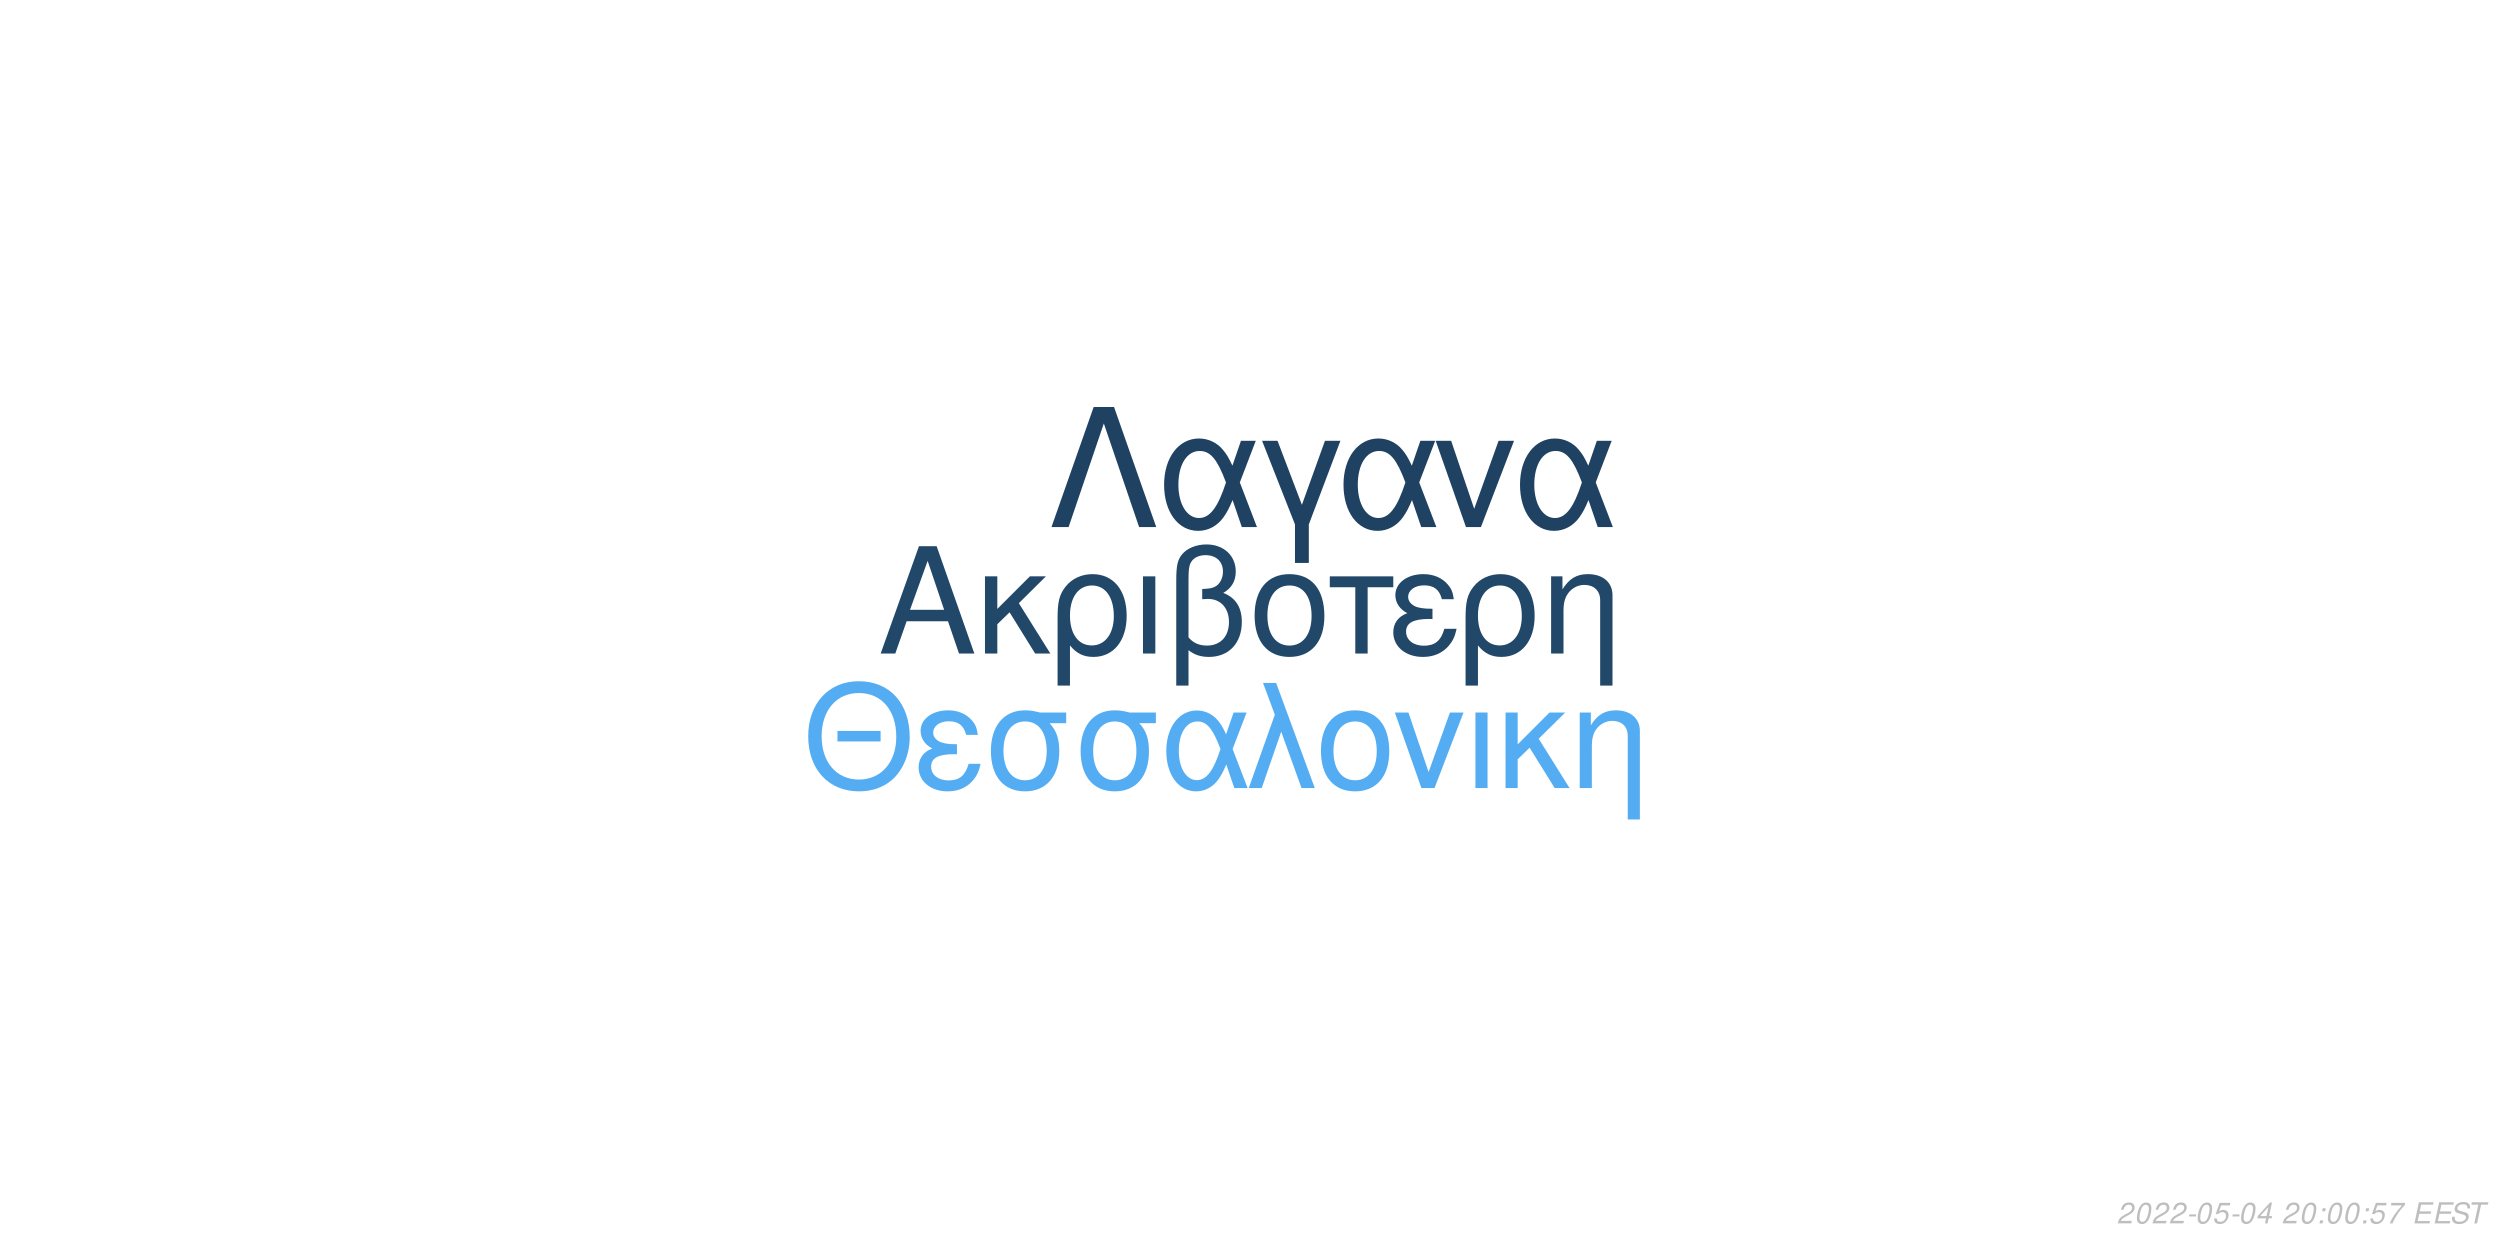
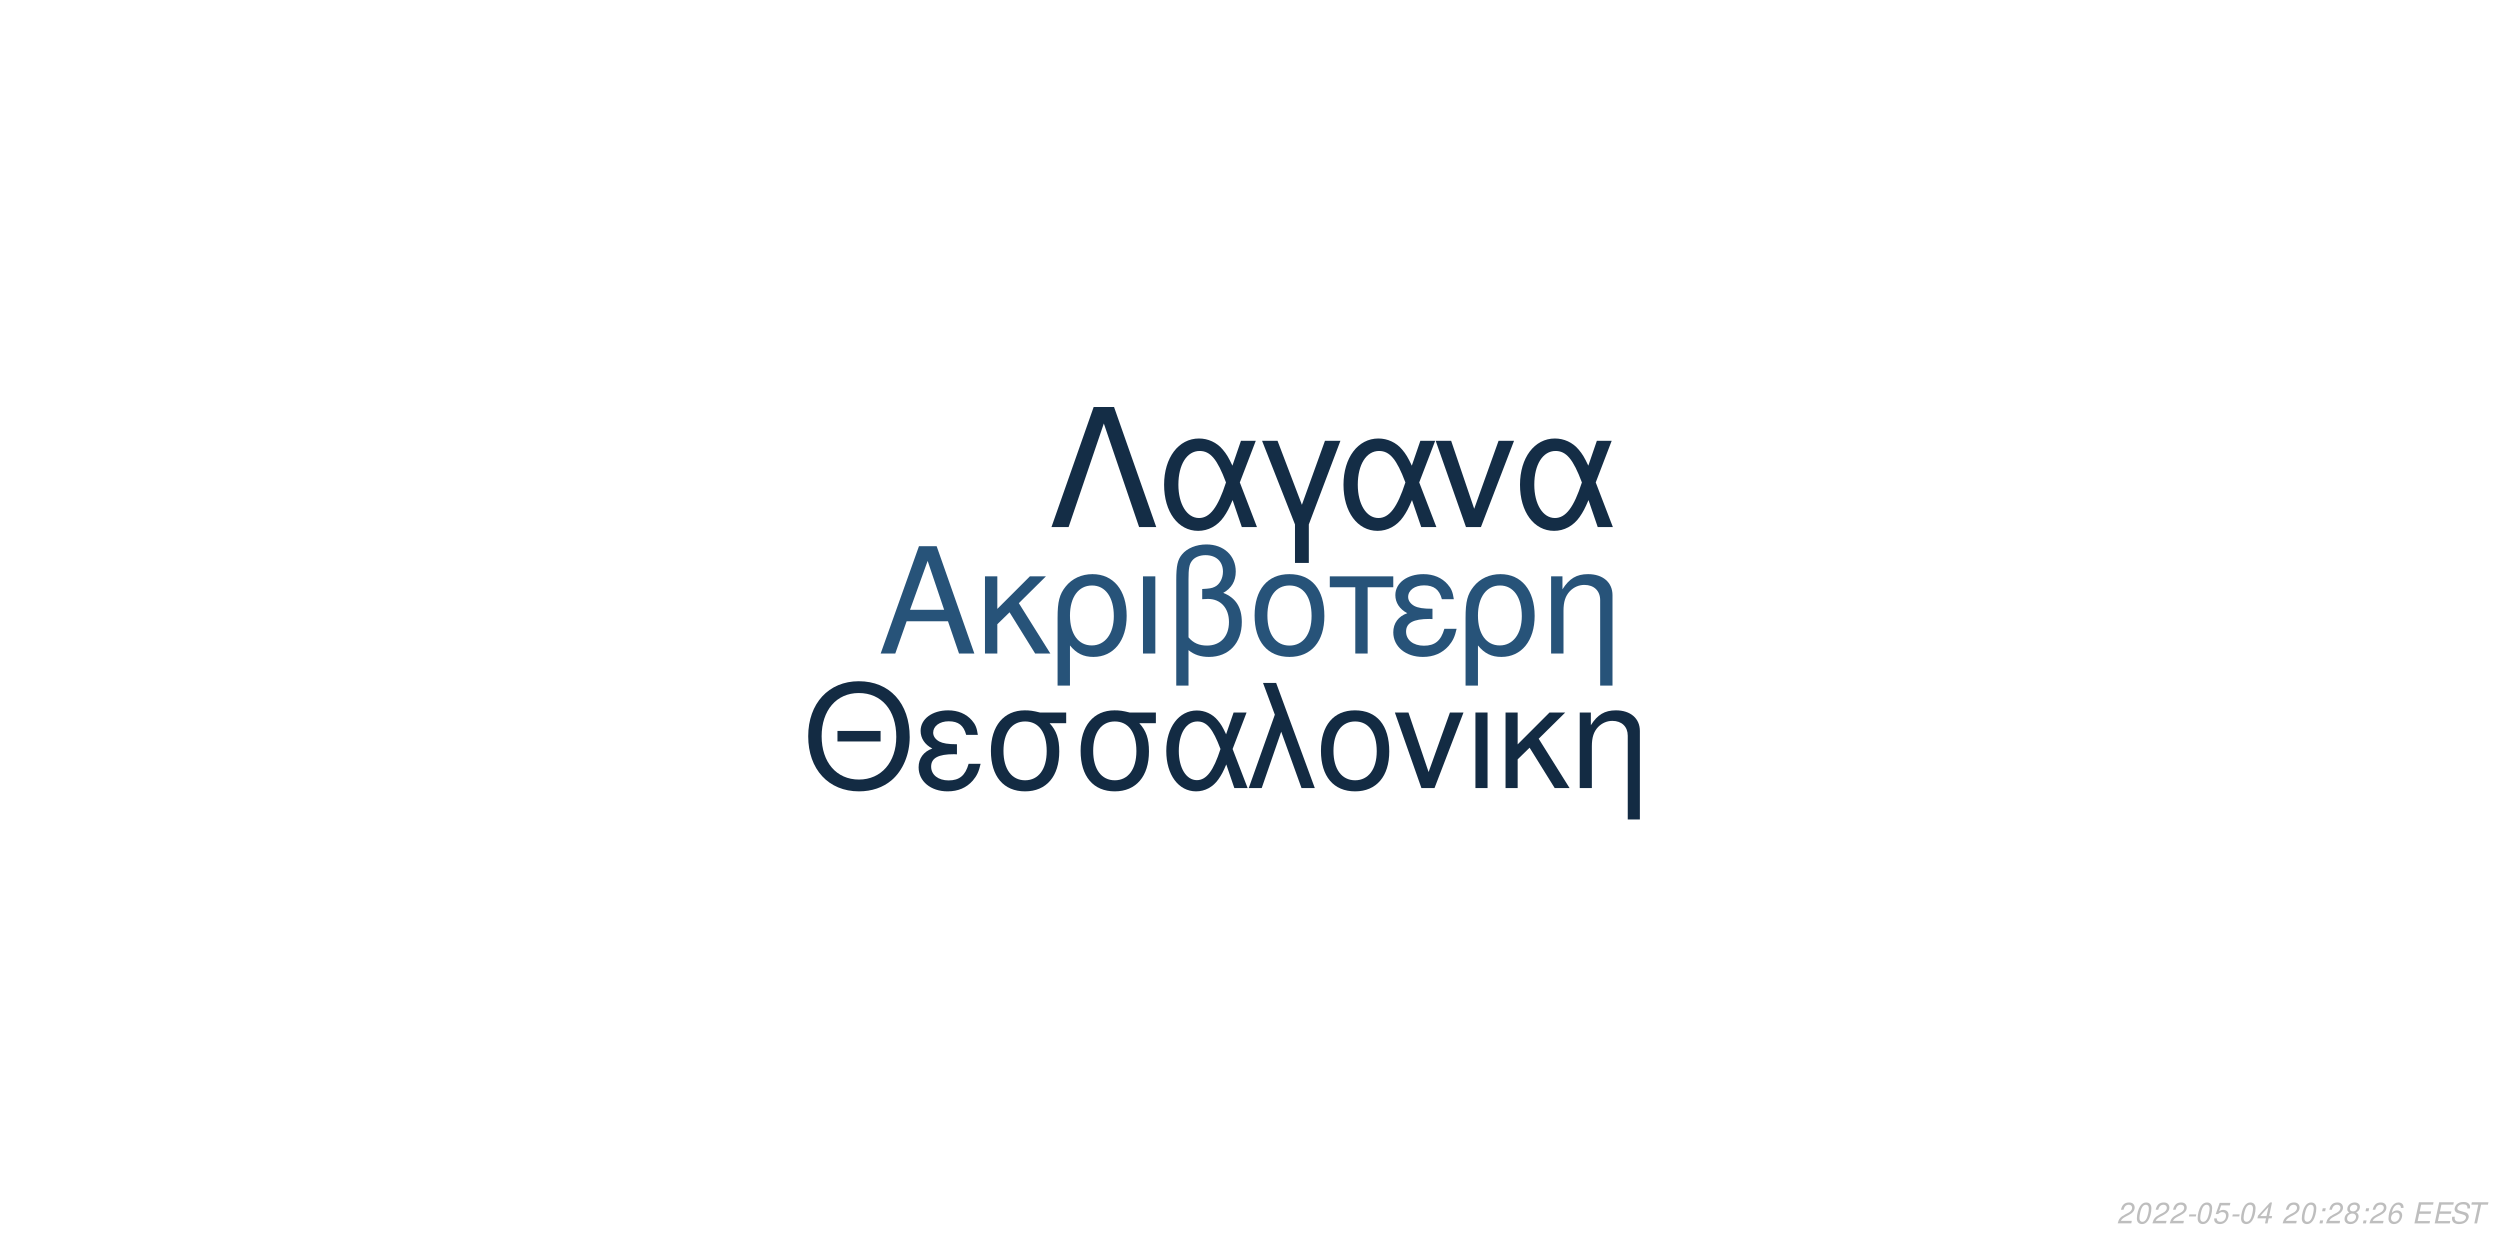
<svg xmlns="http://www.w3.org/2000/svg" xmlns:xlink="http://www.w3.org/1999/xlink" width="864pt" height="432pt" viewBox="0 0 864 432" version="1.1">
  <defs>
    <g>
      <symbol overflow="visible" id="glyph0-0">
        <path style="stroke:none;" d="" />
      </symbol>
      <symbol overflow="visible" id="glyph0-1">
        <path style="stroke:none;" d="M 24.125 -11.141 L 27.938 0 L 33.234 0 L 20.203 -37.094 L 14.094 -37.094 L 0.859 0 L 5.906 0 L 9.828 -11.141 Z M 22.797 -15.109 L 11 -15.109 L 17.094 -32.016 Z M 22.797 -15.109 " />
      </symbol>
      <symbol overflow="visible" id="glyph0-2">
        <path style="stroke:none;" d="M 7.172 -15.422 L 7.172 -26.672 L 2.906 -26.672 L 2.906 0 L 7.172 0 L 7.172 -10.125 L 11.406 -14.25 L 20.25 0 L 25.5 0 L 14.609 -17.406 L 23.969 -26.672 L 18.422 -26.672 Z M 7.172 -15.422 " />
      </symbol>
      <symbol overflow="visible" id="glyph0-3">
        <path style="stroke:none;" d="M 3 11.094 L 7.281 11.094 L 7.281 -2.797 C 9.516 -0.047 11.953 1.172 15.375 1.172 C 22.344 1.172 26.875 -4.422 26.875 -13.031 C 26.875 -21.891 22.297 -27.438 15.062 -27.438 C 11.297 -27.438 7.984 -25.906 5.797 -23.156 C 3.672 -20.516 3 -17.969 3 -12.359 Z M 14.906 -23.516 C 19.547 -23.516 22.438 -19.438 22.438 -12.922 C 22.438 -6.812 19.391 -2.797 14.812 -2.797 C 10.172 -2.797 7.281 -6.766 7.281 -13.125 C 7.281 -19.484 10.234 -23.516 14.906 -23.516 Z M 14.906 -23.516 " />
      </symbol>
      <symbol overflow="visible" id="glyph0-4">
        <path style="stroke:none;" d="M 3.516 0 L 7.781 0 L 7.781 -26.672 L 3.516 -26.672 Z M 3.516 0 " />
      </symbol>
      <symbol overflow="visible" id="glyph0-5">
        <path style="stroke:none;" d="M 4.016 11.094 L 8.25 11.094 L 8.25 -1.172 C 10.172 0.406 12.422 1.172 15.312 1.172 C 22.188 1.172 26.672 -3.609 26.672 -10.891 C 26.672 -15.984 24.578 -19.234 20.25 -20.969 C 23.109 -22.547 24.578 -25.031 24.578 -28.344 C 24.578 -33.844 20.406 -37.703 14.453 -37.703 C 10.938 -37.703 7.734 -36.391 6 -34.25 C 4.484 -32.422 4.016 -30.328 4.016 -25.391 Z M 8.25 -25.656 C 8.25 -29.359 8.5 -30.844 9.469 -32.062 C 10.375 -33.281 12.156 -34 14.094 -34 C 17.812 -34 20.156 -31.812 20.156 -28.297 C 20.156 -25.953 18.984 -23.812 17.297 -23.047 C 16.281 -22.547 15.469 -22.438 12.984 -22.297 L 12.984 -18.781 C 13.734 -18.828 14.344 -18.875 14.969 -18.875 C 19.344 -18.875 22.234 -15.719 22.234 -10.891 C 22.234 -5.906 19.281 -2.75 14.656 -2.75 C 11.953 -2.75 9.922 -3.609 8.25 -5.594 Z M 8.25 -25.656 " />
      </symbol>
      <symbol overflow="visible" id="glyph0-6">
        <path style="stroke:none;" d="M 14.094 -27.438 C 6.562 -27.438 2.094 -22.094 2.094 -13.125 C 2.094 -4.125 6.562 1.172 14.141 1.172 C 21.672 1.172 26.203 -4.172 26.203 -12.922 C 26.203 -22.188 21.828 -27.438 14.094 -27.438 Z M 14.141 -23.516 C 18.938 -23.516 21.781 -19.594 21.781 -12.984 C 21.781 -6.672 18.828 -2.75 14.141 -2.75 C 9.422 -2.75 6.516 -6.672 6.516 -13.125 C 6.516 -19.594 9.422 -23.516 14.141 -23.516 Z M 14.141 -23.516 " />
      </symbol>
      <symbol overflow="visible" id="glyph0-7">
        <path style="stroke:none;" d="M 7.891 0 L 12.156 0 L 12.156 -22.906 L 21.016 -22.906 L 21.016 -26.672 L -0.922 -26.672 L -0.922 -22.906 L 7.891 -22.906 Z M 7.891 0 " />
      </symbol>
      <symbol overflow="visible" id="glyph0-8">
        <path style="stroke:none;" d="M 14.562 -15.469 C 11.344 -15.469 9.562 -15.781 8.297 -16.438 C 6.922 -17.203 6.156 -18.328 6.156 -19.547 C 6.156 -21.891 8.453 -23.562 11.656 -23.562 C 15.062 -23.562 16.953 -22.094 17.812 -18.781 L 21.938 -18.781 C 21.578 -21.266 21.062 -22.5 19.797 -23.922 C 17.812 -26.203 14.906 -27.438 11.453 -27.438 C 5.797 -27.438 1.734 -24.375 1.734 -20.203 C 1.734 -17.609 3.156 -15.375 5.859 -13.938 C 2.797 -12.875 1.016 -10.484 1.016 -7.328 C 1.016 -2.391 5.297 1.172 11.25 1.172 C 14.969 1.172 17.906 -0.109 20.156 -2.641 C 21.578 -4.328 22.297 -5.797 22.906 -8.547 L 18.672 -8.547 C 17.5 -4.422 15.422 -2.703 11.609 -2.703 C 7.938 -2.703 5.438 -4.688 5.438 -7.578 C 5.438 -10.578 7.938 -11.953 13.484 -11.953 C 13.641 -11.953 14.094 -11.953 14.562 -11.906 Z M 14.562 -15.469 " />
      </symbol>
      <symbol overflow="visible" id="glyph0-9">
        <path style="stroke:none;" d="M 3.562 -26.672 L 3.562 0 L 7.844 0 L 7.844 -14.703 C 7.844 -17.906 8.5 -19.891 10.031 -21.531 C 11.406 -22.953 13.188 -23.719 15.062 -23.719 C 18.375 -23.719 20.516 -21.672 20.516 -18.469 L 20.516 11.094 L 24.781 11.094 L 24.781 -20.156 C 24.781 -24.578 21.469 -27.438 16.328 -27.438 C 12.359 -27.438 9.828 -25.906 7.484 -22.188 L 7.484 -26.672 Z M 3.562 -26.672 " />
      </symbol>
      <symbol overflow="visible" id="glyph1-0">
        <path style="stroke:none;" d="" />
      </symbol>
      <symbol overflow="visible" id="glyph1-1">
        <path style="stroke:none;" d="M 26.859 -19.734 L 11.953 -19.734 L 11.953 -16.094 L 26.859 -16.094 Z M 19.328 -36.922 C 8.922 -36.922 1.844 -29.25 1.844 -17.891 C 1.844 -6.484 8.875 1.141 19.391 1.141 C 23.812 1.141 27.703 -0.203 30.641 -2.688 C 34.578 -6.031 36.922 -11.656 36.922 -17.594 C 36.922 -29.297 30 -36.922 19.328 -36.922 Z M 19.328 -32.844 C 27.203 -32.844 32.281 -26.906 32.281 -17.688 C 32.281 -8.922 27.062 -2.938 19.391 -2.938 C 11.609 -2.938 6.484 -8.922 6.484 -17.891 C 6.484 -26.859 11.609 -32.844 19.328 -32.844 Z M 19.328 -32.844 " />
      </symbol>
      <symbol overflow="visible" id="glyph1-2">
        <path style="stroke:none;" d="M 14.25 -15.141 C 11.109 -15.141 9.375 -15.453 8.125 -16.094 C 6.781 -16.844 6.031 -17.938 6.031 -19.141 C 6.031 -21.422 8.266 -23.078 11.406 -23.078 C 14.75 -23.078 16.594 -21.625 17.438 -18.391 L 21.469 -18.391 C 21.125 -20.828 20.625 -22.031 19.391 -23.422 C 17.438 -25.656 14.594 -26.859 11.219 -26.859 C 5.688 -26.859 1.688 -23.875 1.688 -19.781 C 1.688 -17.234 3.094 -15.047 5.734 -13.656 C 2.734 -12.609 1 -10.266 1 -7.172 C 1 -2.344 5.188 1.141 11.016 1.141 C 14.656 1.141 17.547 -0.094 19.734 -2.594 C 21.125 -4.234 21.828 -5.688 22.422 -8.375 L 18.281 -8.375 C 17.141 -4.328 15.094 -2.641 11.359 -2.641 C 7.766 -2.641 5.328 -4.578 5.328 -7.422 C 5.328 -10.359 7.766 -11.703 13.203 -11.703 C 13.359 -11.703 13.797 -11.703 14.25 -11.656 Z M 14.25 -15.141 " />
      </symbol>
      <symbol overflow="visible" id="glyph1-3">
        <path style="stroke:none;" d="M 29 -26.109 L 19.938 -26.109 C 17.594 -26.703 16.438 -26.859 14.703 -26.859 C 7.469 -26.859 2.984 -21.469 2.984 -12.859 C 2.984 -4.031 7.375 1.141 14.797 1.141 C 22.172 1.141 26.609 -4.078 26.609 -12.656 C 26.609 -17.047 25.656 -19.828 23.266 -22.422 L 29 -22.422 Z M 14.797 -23.016 C 19.531 -23.016 22.266 -19.234 22.266 -12.75 C 22.266 -6.531 19.438 -2.688 14.797 -2.688 C 10.172 -2.688 7.328 -6.531 7.328 -12.859 C 7.328 -19.188 10.172 -23.016 14.797 -23.016 Z M 14.797 -23.016 " />
      </symbol>
      <symbol overflow="visible" id="glyph1-4">
        <path style="stroke:none;" d="M 29.344 -26.109 L 24.859 -26.109 L 22.266 -18.578 C 21.125 -21.031 20.484 -22.125 19.328 -23.469 C 17.547 -25.609 14.906 -26.812 12.156 -26.812 C 5.984 -26.812 1.594 -20.984 1.594 -12.812 C 1.594 -4.578 5.828 1.141 11.906 1.141 C 14.953 1.141 17.734 -0.344 19.625 -3.047 C 20.672 -4.531 21.281 -5.688 22.328 -8.172 L 25.109 0 L 29.703 0 L 24.516 -13.5 Z M 20.328 -13.5 C 17.891 -5.922 15.453 -2.734 12.156 -2.734 C 8.516 -2.734 5.922 -6.922 5.922 -12.812 C 5.922 -18.938 8.516 -23.016 12.359 -23.016 C 15.594 -23.016 17.688 -20.531 20.328 -13.5 Z M 20.328 -13.5 " />
      </symbol>
      <symbol overflow="visible" id="glyph1-5">
        <path style="stroke:none;" d="M 1.094 0 L 5.578 0 L 12.312 -19.484 L 19.328 0 L 23.922 0 L 10.562 -36.328 L 6.031 -36.328 L 10.109 -25.359 Z M 1.094 0 " />
      </symbol>
      <symbol overflow="visible" id="glyph1-6">
        <path style="stroke:none;" d="M 13.797 -26.859 C 6.422 -26.859 2.047 -21.625 2.047 -12.859 C 2.047 -4.031 6.422 1.141 13.859 1.141 C 21.234 1.141 25.656 -4.078 25.656 -12.656 C 25.656 -21.719 21.375 -26.859 13.797 -26.859 Z M 13.859 -23.016 C 18.531 -23.016 21.328 -19.188 21.328 -12.703 C 21.328 -6.531 18.438 -2.688 13.859 -2.688 C 9.219 -2.688 6.375 -6.531 6.375 -12.859 C 6.375 -19.188 9.219 -23.016 13.859 -23.016 Z M 13.859 -23.016 " />
      </symbol>
      <symbol overflow="visible" id="glyph1-7">
        <path style="stroke:none;" d="M 14.297 0 L 24.312 -26.109 L 19.625 -26.109 L 12.25 -5.531 L 5.281 -26.109 L 0.594 -26.109 L 9.766 0 Z M 14.297 0 " />
      </symbol>
      <symbol overflow="visible" id="glyph1-8">
        <path style="stroke:none;" d="M 3.438 0 L 7.625 0 L 7.625 -26.109 L 3.438 -26.109 Z M 3.438 0 " />
      </symbol>
      <symbol overflow="visible" id="glyph1-9">
        <path style="stroke:none;" d="M 7.031 -15.094 L 7.031 -26.109 L 2.844 -26.109 L 2.844 0 L 7.031 0 L 7.031 -9.922 L 11.156 -13.953 L 19.828 0 L 24.969 0 L 14.297 -17.047 L 23.469 -26.109 L 18.031 -26.109 Z M 7.031 -15.094 " />
      </symbol>
      <symbol overflow="visible" id="glyph1-10">
        <path style="stroke:none;" d="M 3.484 -26.109 L 3.484 0 L 7.672 0 L 7.672 -14.406 C 7.672 -17.547 8.328 -19.484 9.812 -21.078 C 11.156 -22.469 12.906 -23.219 14.75 -23.219 C 17.984 -23.219 20.078 -21.234 20.078 -18.094 L 20.078 10.859 L 24.266 10.859 L 24.266 -19.734 C 24.266 -24.062 21.031 -26.859 16 -26.859 C 12.109 -26.859 9.609 -25.359 7.328 -21.719 L 7.328 -26.109 Z M 3.484 -26.109 " />
      </symbol>
      <symbol overflow="visible" id="glyph2-0">
        <path style="stroke:none;" d="" />
      </symbol>
      <symbol overflow="visible" id="glyph2-1">
        <path style="stroke:none;" d="M 22.531 -41.484 L 15.484 -41.484 L 0.906 0 L 6.828 0 L 19 -35.797 L 31.188 0 L 37.109 0 Z M 22.531 -41.484 " />
      </symbol>
      <symbol overflow="visible" id="glyph2-2">
        <path style="stroke:none;" d="M 33.516 -29.812 L 28.391 -29.812 L 25.438 -21.219 C 24.125 -24.016 23.391 -25.266 22.078 -26.797 C 20.031 -29.25 17.016 -30.609 13.891 -30.609 C 6.828 -30.609 1.828 -23.953 1.828 -14.625 C 1.828 -5.234 6.656 1.312 13.594 1.312 C 17.078 1.312 20.266 -0.391 22.422 -3.469 C 23.609 -5.172 24.297 -6.484 25.5 -9.328 L 28.688 0 L 33.922 0 L 28 -15.422 Z M 23.219 -15.422 C 20.422 -6.766 17.641 -3.125 13.891 -3.125 C 9.734 -3.125 6.766 -7.906 6.766 -14.625 C 6.766 -21.625 9.734 -26.297 14.109 -26.297 C 17.812 -26.297 20.203 -23.453 23.219 -15.422 Z M 23.219 -15.422 " />
      </symbol>
      <symbol overflow="visible" id="glyph2-3">
        <path style="stroke:none;" d="M 12.062 12.406 L 16.844 12.406 L 16.844 -0.906 L 27.766 -29.812 L 22.422 -29.812 L 14.453 -7.688 L 6.031 -29.812 L 0.688 -29.812 L 12.062 -0.906 Z M 12.062 12.406 " />
      </symbol>
      <symbol overflow="visible" id="glyph2-4">
        <path style="stroke:none;" d="M 16.328 0 L 27.766 -29.812 L 22.422 -29.812 L 14 -6.312 L 6.031 -29.812 L 0.688 -29.812 L 11.156 0 Z M 16.328 0 " />
      </symbol>
      <symbol overflow="visible" id="glyph3-0">
        <path style="stroke:none;" d="" />
      </symbol>
      <symbol overflow="visible" id="glyph3-1">
        <path style="stroke:none;" d="M 5.234 -0.875 L 1.469 -0.875 C 1.641 -1.375 2.203 -1.891 3.109 -2.344 L 4.234 -2.938 C 5.562 -3.625 6.219 -4.469 6.219 -5.484 C 6.219 -5.938 6.062 -6.359 5.797 -6.656 C 5.469 -7.047 4.984 -7.234 4.312 -7.234 C 2.766 -7.234 1.891 -6.453 1.484 -4.734 L 2.375 -4.734 C 2.484 -5.188 2.609 -5.484 2.797 -5.75 C 3.094 -6.203 3.609 -6.453 4.188 -6.453 C 4.891 -6.453 5.344 -6.031 5.344 -5.375 C 5.344 -4.703 4.859 -4.094 4.016 -3.656 L 2.984 -3.125 C 1.234 -2.188 0.797 -1.656 0.344 -0.016 L 5.047 -0.016 Z M 5.234 -0.875 " />
      </symbol>
      <symbol overflow="visible" id="glyph3-2">
        <path style="stroke:none;" d="M 4.203 -7.234 C 3.375 -7.234 2.688 -6.812 2.125 -5.984 C 1.484 -5.047 0.984 -3.188 0.984 -1.734 C 0.984 -1.109 1.172 -0.562 1.484 -0.266 C 1.797 0.047 2.281 0.234 2.766 0.234 C 3.625 0.234 4.281 -0.156 4.859 -1.016 C 5.516 -1.953 6 -3.797 6 -5.266 C 6 -6.5 5.328 -7.234 4.203 -7.234 Z M 4.094 -6.453 C 4.734 -6.453 5.125 -5.984 5.125 -5.156 C 5.125 -4.203 4.781 -2.625 4.406 -1.812 C 3.984 -0.938 3.516 -0.547 2.875 -0.547 C 2.25 -0.547 1.875 -1.031 1.875 -1.828 C 1.875 -2.797 2.203 -4.344 2.594 -5.203 C 2.984 -6.047 3.453 -6.453 4.094 -6.453 Z M 4.094 -6.453 " />
      </symbol>
      <symbol overflow="visible" id="glyph3-3">
        <path style="stroke:none;" d="M 3.516 -3.125 L 1.125 -3.125 L 0.969 -2.406 L 3.359 -2.406 Z M 3.516 -3.125 " />
      </symbol>
      <symbol overflow="visible" id="glyph3-4">
        <path style="stroke:none;" d="M 6.297 -7.094 L 2.594 -7.094 L 1.234 -3.234 L 2.047 -3.234 C 2.656 -3.766 2.938 -3.906 3.531 -3.906 C 4.328 -3.906 4.797 -3.453 4.797 -2.688 C 4.797 -1.438 3.969 -0.547 2.828 -0.547 C 2.031 -0.547 1.609 -0.938 1.578 -1.734 L 0.703 -1.734 L 0.703 -1.516 C 0.703 -0.938 0.844 -0.547 1.188 -0.266 C 1.562 0.062 2.078 0.234 2.703 0.234 C 3.656 0.234 4.391 -0.156 4.984 -0.922 C 5.422 -1.5 5.672 -2.234 5.672 -2.953 C 5.672 -4 4.938 -4.672 3.812 -4.672 C 3.328 -4.672 2.906 -4.547 2.406 -4.234 L 3.109 -6.219 L 6.109 -6.219 Z M 6.297 -7.094 " />
      </symbol>
      <symbol overflow="visible" id="glyph3-5">
        <path style="stroke:none;" d="M 3.625 -1.75 L 3.266 0 L 4.141 0 L 4.516 -1.75 L 5.562 -1.75 L 5.734 -2.531 L 4.688 -2.531 L 5.688 -7.234 L 5.016 -7.234 L 0.844 -2.672 L 0.641 -1.75 Z M 3.797 -2.531 L 1.594 -2.531 L 4.469 -5.703 Z M 3.797 -2.531 " />
      </symbol>
      <symbol overflow="visible" id="glyph3-6">
        <path style="stroke:none;" d="" />
      </symbol>
      <symbol overflow="visible" id="glyph3-7">
        <path style="stroke:none;" d="M 2.359 -1.031 L 1.312 -1.031 L 1.094 0 L 2.141 0 Z M 3.266 -5.234 L 2.219 -5.234 L 2 -4.203 L 3.047 -4.203 Z M 3.266 -5.234 " />
      </symbol>
      <symbol overflow="visible" id="glyph3-8">
-         <path style="stroke:none;" d="M 6.703 -7.094 L 1.953 -7.094 L 1.766 -6.219 L 5.594 -6.219 C 3.344 -3.688 2.266 -2.109 1.375 0 L 2.344 0 C 3.031 -1.906 4.828 -4.594 6.547 -6.281 Z M 6.703 -7.094 " />
+         <path style="stroke:none;" d="M 4.766 -3.797 C 5.078 -3.969 5.234 -4.078 5.438 -4.234 C 5.812 -4.594 6.062 -5.172 6.062 -5.734 C 6.062 -6.625 5.344 -7.234 4.266 -7.234 C 2.812 -7.234 1.703 -6.219 1.703 -4.875 C 1.703 -4.406 1.875 -4.125 2.359 -3.812 C 1.297 -3.312 0.75 -2.516 0.75 -1.469 C 0.75 -0.438 1.547 0.234 2.812 0.234 C 3.656 0.234 4.359 -0.094 4.938 -0.734 C 5.359 -1.234 5.609 -1.859 5.609 -2.438 C 5.609 -3.047 5.312 -3.516 4.766 -3.797 Z M 4.109 -6.453 C 4.797 -6.453 5.188 -6.125 5.188 -5.578 C 5.188 -5.266 5.062 -4.922 4.859 -4.672 C 4.562 -4.312 4.188 -4.156 3.656 -4.156 C 2.984 -4.156 2.594 -4.453 2.594 -4.984 C 2.594 -5.859 3.203 -6.453 4.109 -6.453 Z M 3.453 -3.406 C 4.234 -3.406 4.734 -2.984 4.734 -2.312 C 4.734 -1.312 3.922 -0.547 2.875 -0.547 C 2.125 -0.547 1.625 -0.969 1.625 -1.625 C 1.625 -2.609 2.438 -3.406 3.453 -3.406 Z M 3.453 -3.406 " />
      </symbol>
      <symbol overflow="visible" id="glyph3-9">
+         <path style="stroke:none;" d="M 6.125 -5.344 L 6.141 -5.625 C 6.141 -6.609 5.453 -7.234 4.391 -7.234 C 3.438 -7.234 2.641 -6.719 2.016 -5.703 C 1.422 -4.781 0.938 -2.953 0.938 -1.688 C 0.938 -0.516 1.688 0.234 2.859 0.234 C 3.703 0.234 4.438 -0.156 5 -0.875 C 5.406 -1.422 5.672 -2.156 5.672 -2.766 C 5.672 -3.812 4.969 -4.5 3.906 -4.5 C 3.234 -4.5 2.672 -4.234 2.094 -3.625 C 2.406 -5.375 3.234 -6.453 4.25 -6.453 C 4.703 -6.453 5.062 -6.234 5.172 -5.844 C 5.203 -5.719 5.234 -5.578 5.25 -5.344 Z M 3.656 -3.734 C 4.344 -3.734 4.797 -3.281 4.797 -2.625 C 4.797 -1.469 3.984 -0.547 2.984 -0.547 C 2.297 -0.547 1.812 -1.047 1.812 -1.766 C 1.812 -2.859 2.625 -3.734 3.656 -3.734 Z M 3.656 -3.734 " />
+       </symbol>
+       <symbol overflow="visible" id="glyph3-10">
        <path style="stroke:none;" d="M 2.547 -3.312 L 6.5 -3.312 L 6.688 -4.141 L 2.719 -4.141 L 3.219 -6.469 L 7.344 -6.469 L 7.516 -7.297 L 2.453 -7.297 L 0.906 0 L 6.125 0 L 6.297 -0.812 L 2.016 -0.812 Z M 2.547 -3.312 " />
      </symbol>
-       <symbol overflow="visible" id="glyph3-10">
+       <symbol overflow="visible" id="glyph3-11">
        <path style="stroke:none;" d="M 7.062 -5.156 C 7.125 -5.438 7.141 -5.562 7.141 -5.703 C 7.141 -6.156 6.938 -6.594 6.594 -6.891 C 6.188 -7.25 5.656 -7.406 4.875 -7.406 C 3.844 -7.406 3.047 -7.125 2.5 -6.562 C 2.094 -6.141 1.781 -5.438 1.781 -4.922 C 1.781 -4.297 2.219 -3.766 2.891 -3.562 L 4.594 -3.094 C 5.406 -2.859 5.734 -2.578 5.734 -2.094 C 5.734 -1.781 5.547 -1.406 5.266 -1.141 C 4.844 -0.766 4.266 -0.578 3.453 -0.578 C 2.328 -0.578 1.812 -0.984 1.812 -1.906 C 1.812 -2.047 1.812 -2.125 1.844 -2.312 L 0.984 -2.312 C 0.906 -2.062 0.891 -1.906 0.891 -1.688 C 0.891 -0.484 1.797 0.234 3.297 0.234 C 4.359 0.234 5.234 -0.062 5.812 -0.609 C 6.344 -1.078 6.688 -1.797 6.688 -2.375 C 6.688 -2.641 6.609 -2.906 6.453 -3.156 C 6.234 -3.5 5.938 -3.703 5.469 -3.828 L 3.75 -4.312 C 2.984 -4.547 2.734 -4.734 2.734 -5.188 C 2.734 -5.547 2.875 -5.844 3.188 -6.109 C 3.547 -6.438 4.031 -6.594 4.703 -6.594 C 5.266 -6.594 5.688 -6.484 5.906 -6.297 C 6.094 -6.125 6.219 -5.797 6.219 -5.516 C 6.219 -5.422 6.203 -5.344 6.188 -5.156 Z M 7.062 -5.156 " />
      </symbol>
-       <symbol overflow="visible" id="glyph3-11">
+       <symbol overflow="visible" id="glyph3-12">
        <path style="stroke:none;" d="M 4.938 -6.469 L 7.312 -6.469 L 7.484 -7.297 L 1.75 -7.297 L 1.578 -6.469 L 3.984 -6.469 L 2.609 0 L 3.547 0 Z M 4.938 -6.469 " />
      </symbol>
    </g>
  </defs>
  <g id="surface1">
    <rect x="0" y="0" width="864" height="432" style="fill:rgb(100%,100%,100%);fill-opacity:1;stroke:none;" />
-     <g style="fill:rgb(12.941%,27.843%,41.176%);fill-opacity:1;">
+     <g style="fill:rgb(15.294%,32.549%,47.451%);fill-opacity:1;">
      <use xlink:href="#glyph0-1" x="303.5" y="225.861" />
      <use xlink:href="#glyph0-2" x="337.5" y="225.861" />
      <use xlink:href="#glyph0-3" x="362.5" y="225.861" />
      <use xlink:href="#glyph0-4" x="391.5" y="225.861" />
      <use xlink:href="#glyph0-5" x="402.5" y="225.861" />
      <use xlink:href="#glyph0-6" x="431.5" y="225.861" />
      <use xlink:href="#glyph0-7" x="460.5" y="225.861" />
      <use xlink:href="#glyph0-8" x="480.5" y="225.861" />
      <use xlink:href="#glyph0-3" x="503.5" y="225.861" />
      <use xlink:href="#glyph0-9" x="532.5" y="225.861" />
    </g>
-     <g style="fill:rgb(32.941%,67.843%,94.902%);fill-opacity:1;">
+     <g style="fill:rgb(7.451%,16.863%,26.275%);fill-opacity:1;">
      <use xlink:href="#glyph1-1" x="277.473" y="272.354" />
      <use xlink:href="#glyph1-2" x="316.473" y="272.354" />
      <use xlink:href="#glyph1-3" x="339.473" y="272.354" />
      <use xlink:href="#glyph1-3" x="370.473" y="272.354" />
      <use xlink:href="#glyph1-4" x="401.473" y="272.354" />
      <use xlink:href="#glyph1-5" x="430.473" y="272.354" />
      <use xlink:href="#glyph1-6" x="454.473" y="272.354" />
      <use xlink:href="#glyph1-7" x="481.473" y="272.354" />
      <use xlink:href="#glyph1-8" x="506.473" y="272.354" />
      <use xlink:href="#glyph1-9" x="517.473" y="272.354" />
      <use xlink:href="#glyph1-10" x="542.473" y="272.354" />
    </g>
-     <g style="fill:rgb(12.157%,25.882%,38.431%);fill-opacity:1;">
+     <g style="fill:rgb(7.843%,17.647%,27.451%);fill-opacity:1;">
      <use xlink:href="#glyph2-1" x="362.484" y="182.152" />
      <use xlink:href="#glyph2-2" x="400.484" y="182.152" />
      <use xlink:href="#glyph2-3" x="435.484" y="182.152" />
      <use xlink:href="#glyph2-2" x="462.484" y="182.152" />
      <use xlink:href="#glyph2-4" x="495.484" y="182.152" />
      <use xlink:href="#glyph2-2" x="523.484" y="182.152" />
    </g>
    <g style="fill:rgb(74.51%,74.51%,74.51%);fill-opacity:1;">
      <use xlink:href="#glyph3-1" x="731.52" y="422.81" />
      <use xlink:href="#glyph3-2" x="737.52" y="422.81" />
      <use xlink:href="#glyph3-1" x="743.52" y="422.81" />
      <use xlink:href="#glyph3-1" x="749.52" y="422.81" />
      <use xlink:href="#glyph3-3" x="755.52" y="422.81" />
      <use xlink:href="#glyph3-2" x="758.52" y="422.81" />
      <use xlink:href="#glyph3-4" x="764.52" y="422.81" />
      <use xlink:href="#glyph3-3" x="770.52" y="422.81" />
      <use xlink:href="#glyph3-2" x="773.52" y="422.81" />
      <use xlink:href="#glyph3-5" x="779.52" y="422.81" />
      <use xlink:href="#glyph3-6" x="785.52" y="422.81" />
      <use xlink:href="#glyph3-1" x="788.52" y="422.81" />
      <use xlink:href="#glyph3-2" x="794.52" y="422.81" />
      <use xlink:href="#glyph3-7" x="800.52" y="422.81" />
-       <use xlink:href="#glyph3-2" x="803.52" y="422.81" />
-       <use xlink:href="#glyph3-2" x="809.52" y="422.81" />
+       <use xlink:href="#glyph3-1" x="803.52" y="422.81" />
+       <use xlink:href="#glyph3-8" x="809.52" y="422.81" />
      <use xlink:href="#glyph3-7" x="815.52" y="422.81" />
-       <use xlink:href="#glyph3-4" x="818.52" y="422.81" />
-       <use xlink:href="#glyph3-8" x="824.52" y="422.81" />
+       <use xlink:href="#glyph3-1" x="818.52" y="422.81" />
+       <use xlink:href="#glyph3-9" x="824.52" y="422.81" />
      <use xlink:href="#glyph3-6" x="830.52" y="422.81" />
-       <use xlink:href="#glyph3-9" x="833.52" y="422.81" />
-       <use xlink:href="#glyph3-9" x="840.52" y="422.81" />
-       <use xlink:href="#glyph3-10" x="846.52" y="422.81" />
-       <use xlink:href="#glyph3-11" x="852.52" y="422.81" />
+       <use xlink:href="#glyph3-10" x="833.52" y="422.81" />
+       <use xlink:href="#glyph3-10" x="840.52" y="422.81" />
+       <use xlink:href="#glyph3-11" x="846.52" y="422.81" />
+       <use xlink:href="#glyph3-12" x="852.52" y="422.81" />
    </g>
  </g>
</svg>
